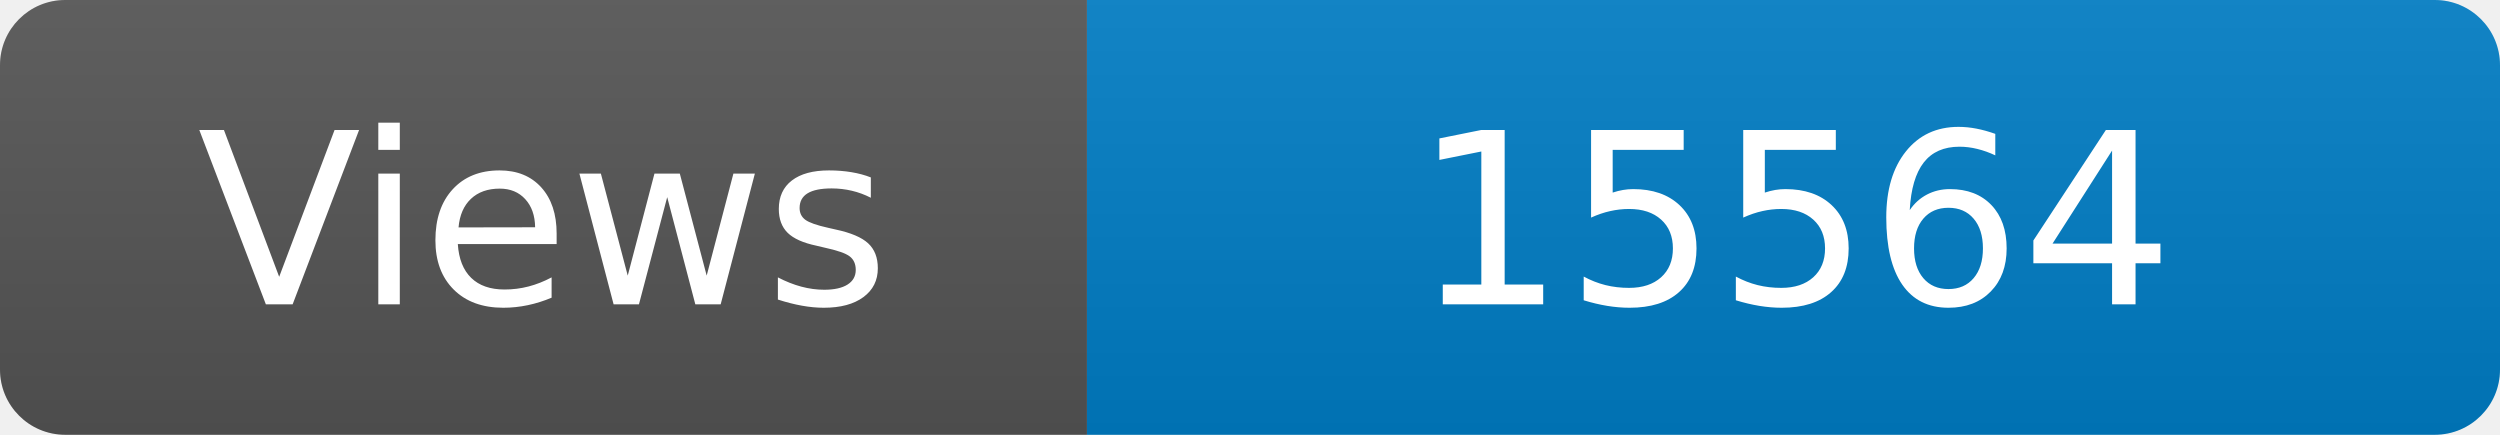
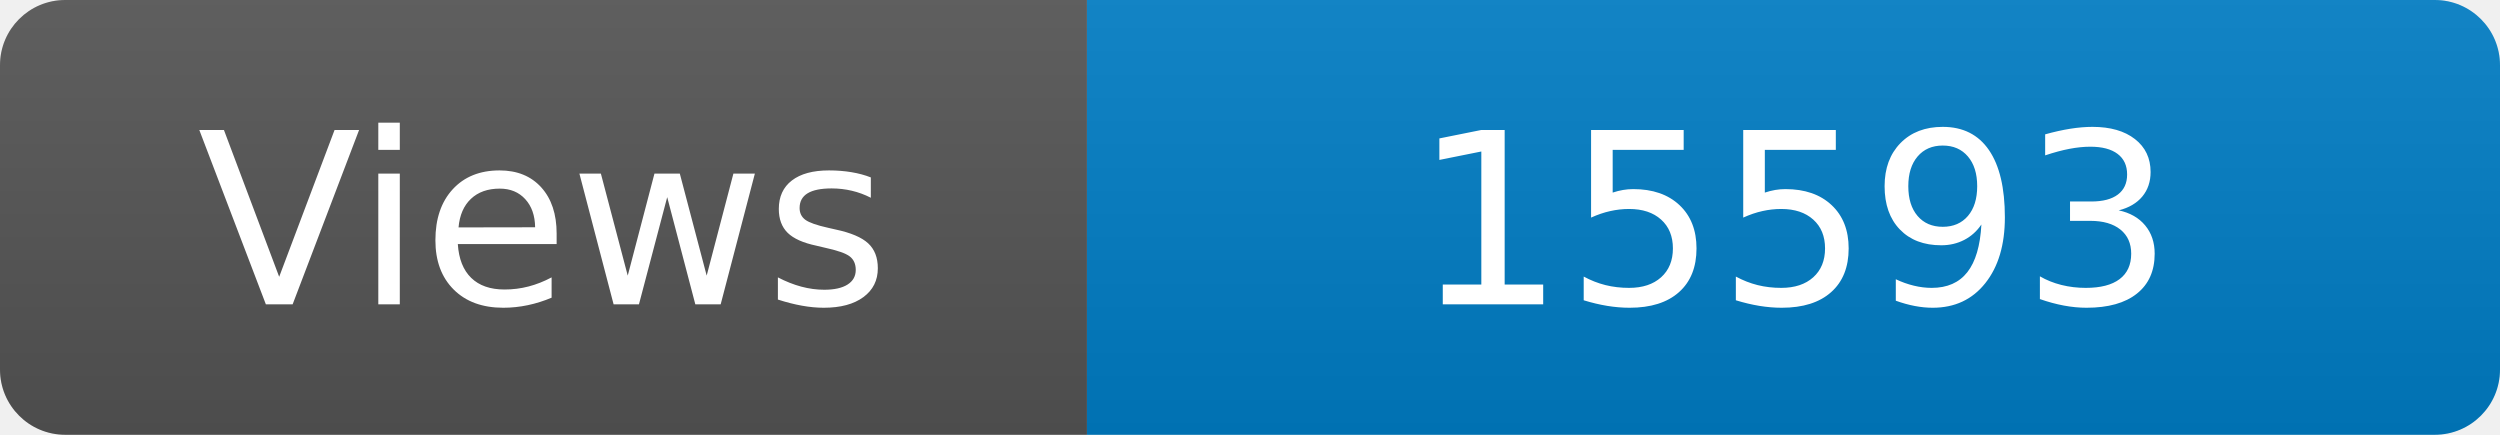
<svg xmlns="http://www.w3.org/2000/svg" width="115" height="20" role="img" aria-label="Maintained?: yes">
  <linearGradient id="s" x2="0" y2="100%">
    <stop offset="0" stop-color="#bbb" stop-opacity=".1" />
    <stop offset="1" stop-opacity=".1" />
  </linearGradient>
  <clipPath id="r">
    <rect width="115" height="20" rx="3" fill="#fff" />
  </clipPath>
  <g clip-path="url(#r)">
    <rect width="50" height="20" fill="#555" />
    <rect x="50" width="160" height="20" fill="#007ec6" />
    <rect width="115" height="20" fill="url(#s)" />
  </g>
  <g fill="#fff" text-anchor="middle" font-family="Verdana,Geneva,DejaVu Sans,sans-serif" font-size="110">
    <text x="250" y="140" transform="scale(.1)" fill="#fff">Views</text>
-     <text x="825" y="140" transform="scale(.1)" fill="#fff">15564</text>
+     <text x="825" y="140" transform="scale(.1)" fill="#fff">15593</text>
  </g>
</svg>
